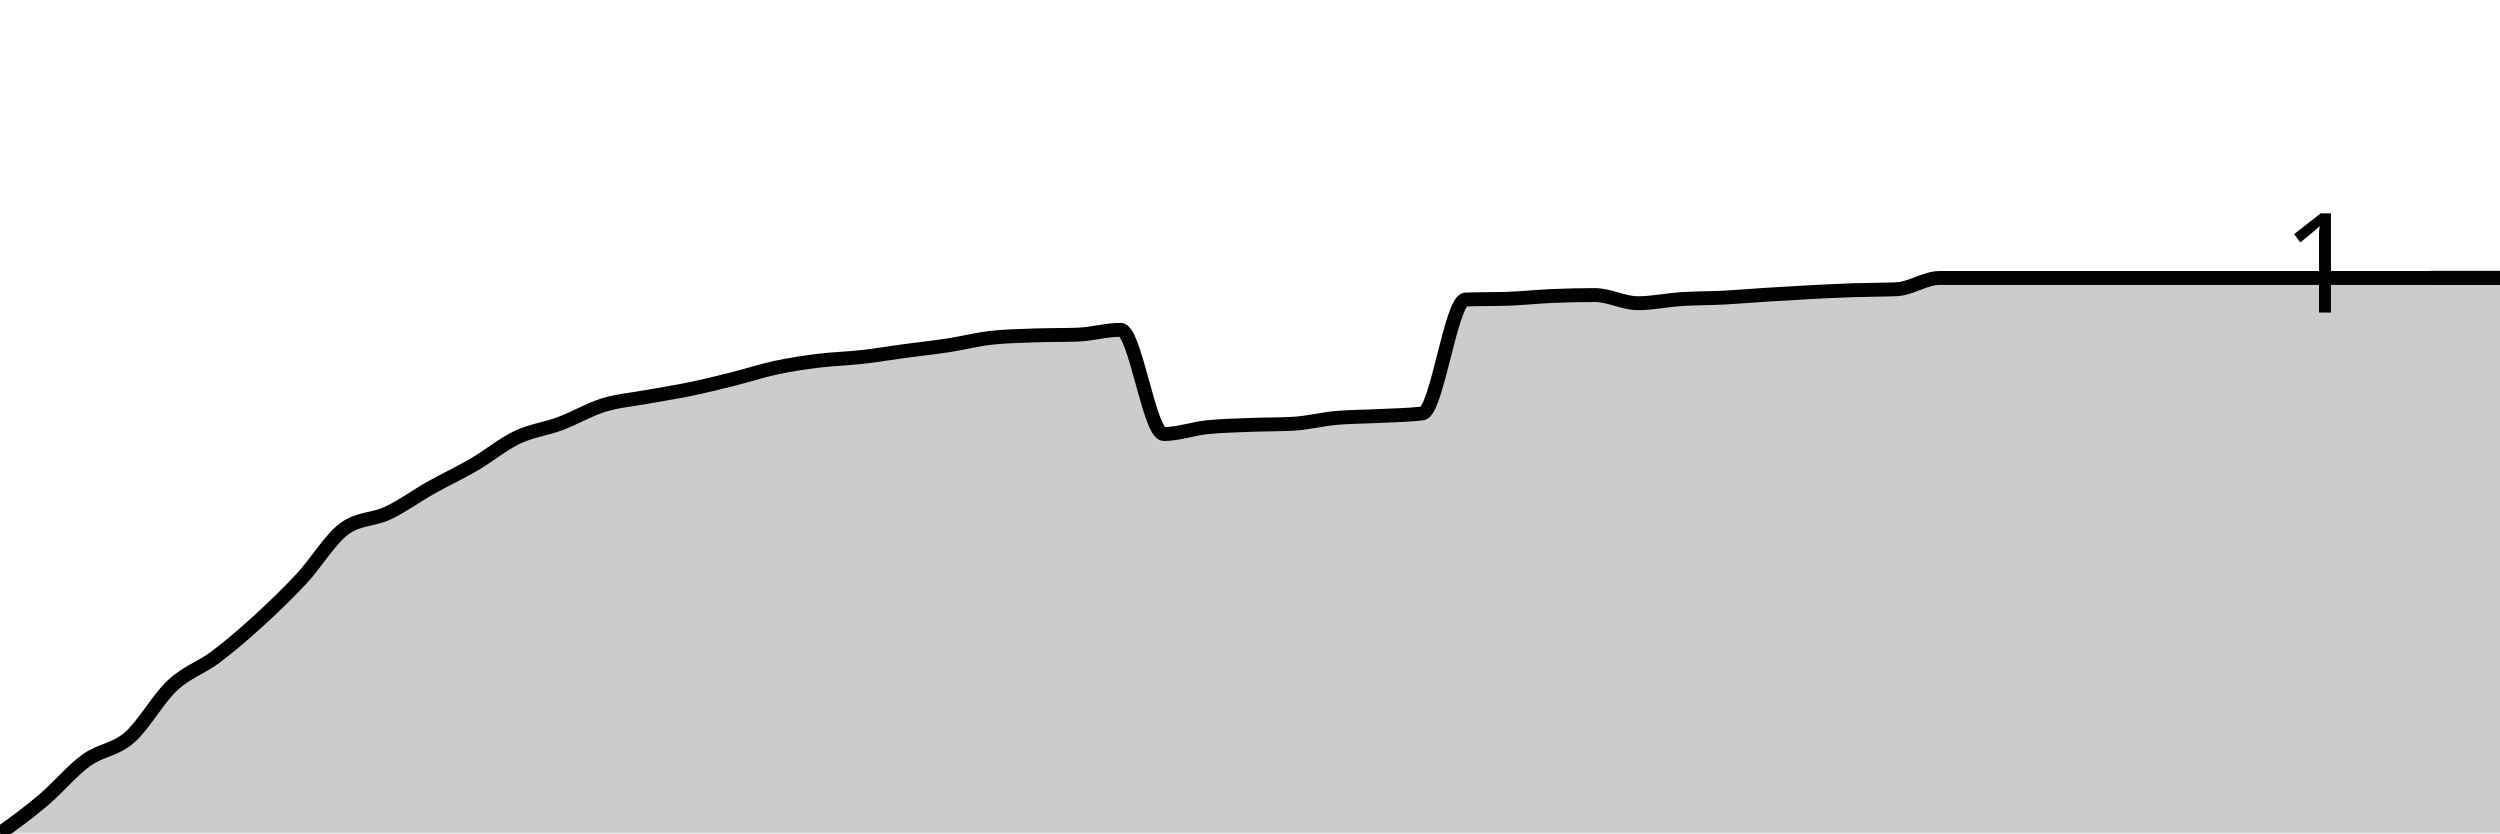
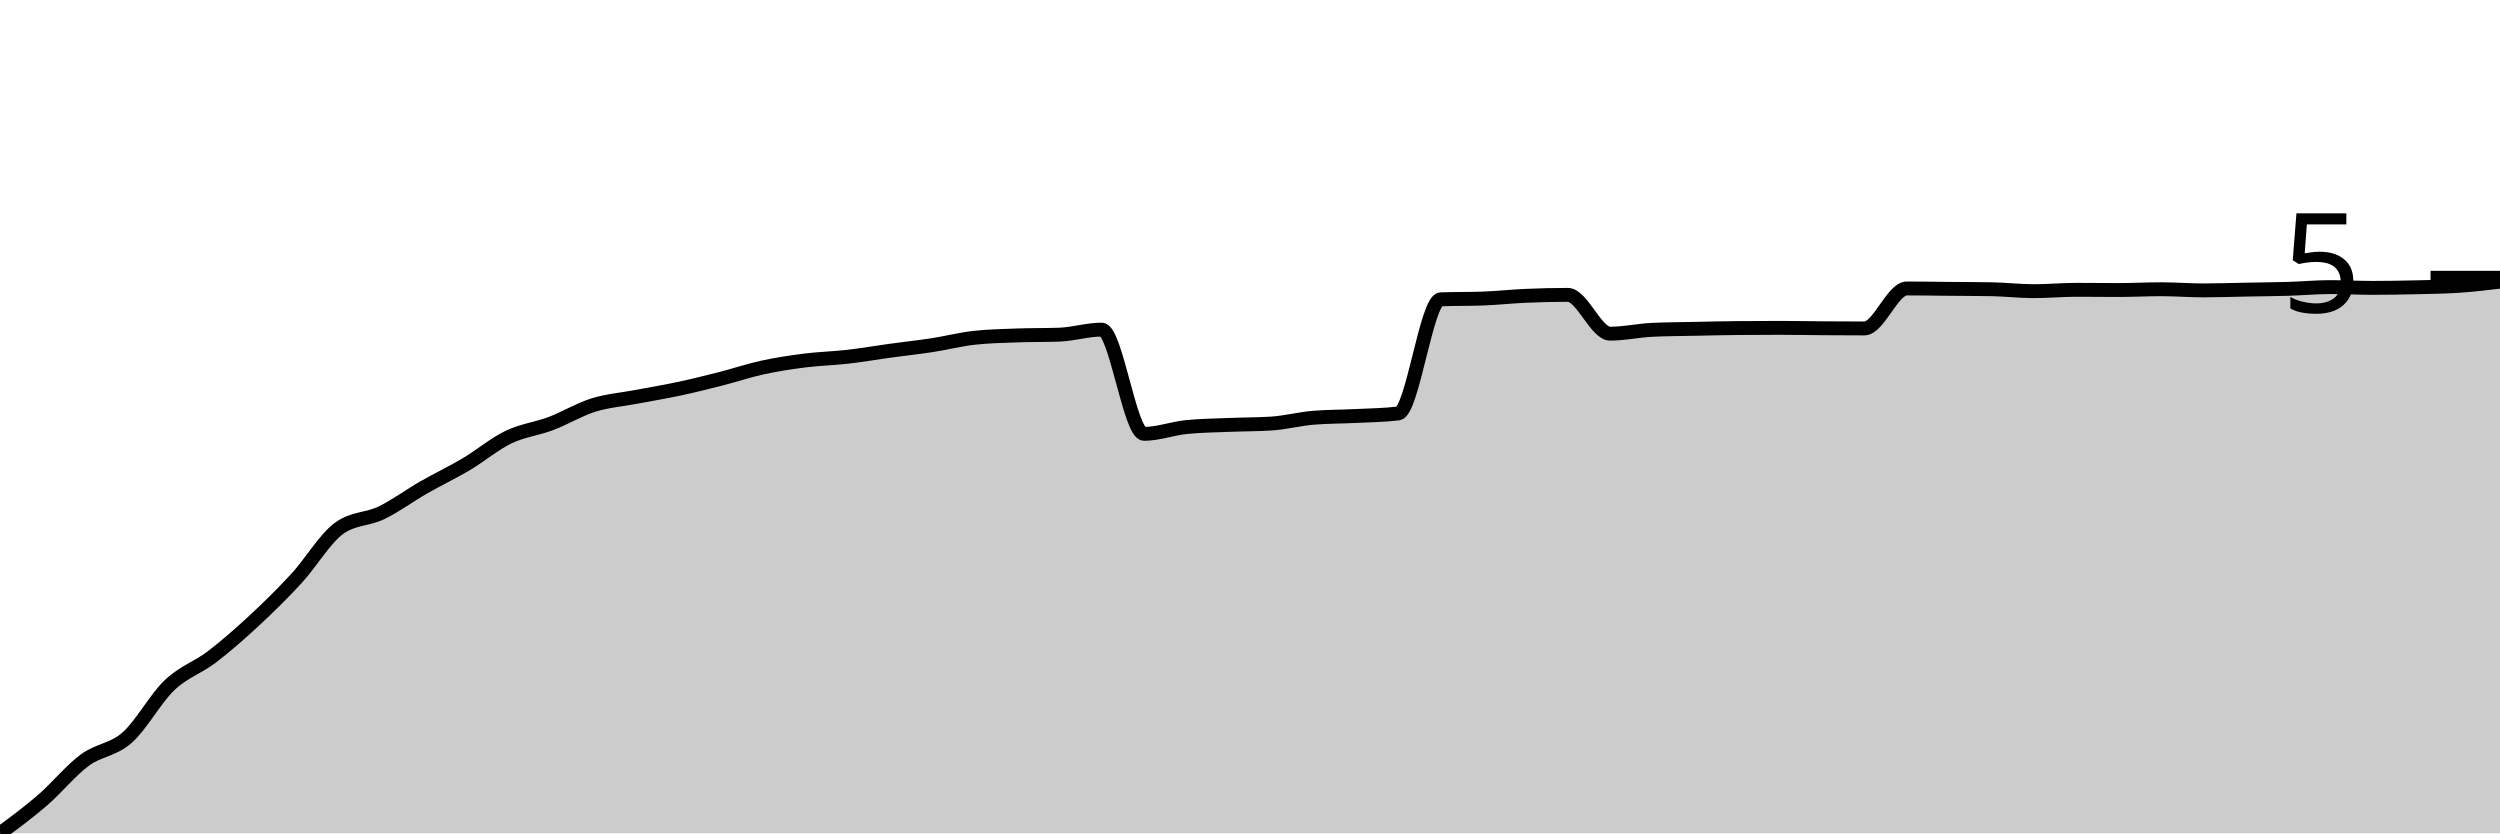
<svg xmlns="http://www.w3.org/2000/svg" viewBox="0 0 180 60">
  <g transform="translate(0,20)">
-     <path class="area" fill="rgba(0, 0, 0, 0.2)" d="M0,40C1.034,39.25,2.069,38.5,3.103,37.624C4.138,36.748,5.172,35.497,6.207,34.745C7.241,33.993,8.276,34.009,9.31,33.11C10.345,32.211,11.379,30.317,12.414,29.35C13.448,28.383,14.483,28.085,15.517,27.31C16.552,26.534,17.586,25.639,18.621,24.696C19.655,23.753,20.69,22.758,21.724,21.649C22.759,20.54,23.793,18.779,24.828,18.043C25.862,17.307,26.897,17.428,27.931,16.939C28.966,16.45,30,15.691,31.034,15.108C32.069,14.526,33.103,14.048,34.138,13.445C35.172,12.842,36.207,11.98,37.241,11.488C38.276,10.997,39.31,10.883,40.345,10.496C41.379,10.109,42.414,9.488,43.448,9.168C44.483,8.849,45.517,8.772,46.552,8.581C47.586,8.39,48.621,8.237,49.655,8.022C50.69,7.808,51.724,7.554,52.759,7.296C53.793,7.037,54.828,6.692,55.862,6.471C56.897,6.25,57.931,6.096,58.966,5.968C60,5.84,61.034,5.819,62.069,5.702C63.103,5.586,64.138,5.409,65.172,5.269C66.207,5.129,67.241,5.022,68.276,4.864C69.31,4.705,70.345,4.43,71.379,4.319C72.414,4.207,73.448,4.188,74.483,4.151C75.517,4.114,76.552,4.132,77.586,4.095C78.621,4.058,79.655,3.746,80.69,3.746C81.724,3.746,82.759,11.251,83.793,11.251C84.828,11.251,85.862,10.871,86.897,10.762C87.931,10.652,88.966,10.636,90,10.594C91.034,10.552,92.069,10.566,93.103,10.51C94.138,10.454,95.172,10.184,96.207,10.091C97.241,9.998,98.276,10.005,99.31,9.951C100.345,9.898,101.379,9.891,102.414,9.769C103.448,9.648,104.483,1.603,105.517,1.565C106.552,1.528,107.586,1.547,108.621,1.509C109.655,1.472,110.69,1.358,111.724,1.314C112.759,1.27,113.793,1.244,114.828,1.244C115.862,1.244,116.897,1.831,117.931,1.831C118.966,1.831,120,1.605,121.034,1.537C122.069,1.47,123.103,1.479,124.138,1.426C125.172,1.372,126.207,1.281,127.241,1.216C128.276,1.151,129.31,1.088,130.345,1.034C131.379,0.981,132.414,0.929,133.448,0.894C134.483,0.86,135.517,0.871,136.552,0.825C137.586,0.778,138.621,0.014,139.655,0.014C140.69,0.014,141.724,0.014,142.759,0.014C143.793,0.014,144.828,0.014,145.862,0.014C146.897,0.014,147.931,0.014,148.966,0.014C150,0.014,151.034,0.014,152.069,0.014C153.103,0.014,154.138,0.014,155.172,0.014C156.207,0.014,157.241,0.014,158.276,0.014C159.31,0.014,160.345,0.014,161.379,0.014C162.414,0.014,163.448,0.014,164.483,0.014C165.517,0.014,166.552,0.014,167.586,0.014C168.621,0.014,169.655,0.014,170.69,0.014C171.724,0.014,172.759,0.014,173.793,0.014C174.828,0.014,175.862,0.014,176.897,0.014C177.931,0.014,178.966,0.014,180,0.014L180,40C178.966,40,177.931,40,176.897,40C175.862,40,174.828,40,173.793,40C172.759,40,171.724,40,170.69,40C169.655,40,168.621,40,167.586,40C166.552,40,165.517,40,164.483,40C163.448,40,162.414,40,161.379,40C160.345,40,159.31,40,158.276,40C157.241,40,156.207,40,155.172,40C154.138,40,153.103,40,152.069,40C151.034,40,150,40,148.966,40C147.931,40,146.897,40,145.862,40C144.828,40,143.793,40,142.759,40C141.724,40,140.69,40,139.655,40C138.621,40,137.586,40,136.552,40C135.517,40,134.483,40,133.448,40C132.414,40,131.379,40,130.345,40C129.31,40,128.276,40,127.241,40C126.207,40,125.172,40,124.138,40C123.103,40,122.069,40,121.034,40C120,40,118.966,40,117.931,40C116.897,40,115.862,40,114.828,40C113.793,40,112.759,40,111.724,40C110.69,40,109.655,40,108.621,40C107.586,40,106.552,40,105.517,40C104.483,40,103.448,40,102.414,40C101.379,40,100.345,40,99.31,40C98.276,40,97.241,40,96.207,40C95.172,40,94.138,40,93.103,40C92.069,40,91.034,40,90,40C88.966,40,87.931,40,86.897,40C85.862,40,84.828,40,83.793,40C82.759,40,81.724,40,80.69,40C79.655,40,78.621,40,77.586,40C76.552,40,75.517,40,74.483,40C73.448,40,72.414,40,71.379,40C70.345,40,69.31,40,68.276,40C67.241,40,66.207,40,65.172,40C64.138,40,63.103,40,62.069,40C61.034,40,60,40,58.966,40C57.931,40,56.897,40,55.862,40C54.828,40,53.793,40,52.759,40C51.724,40,50.69,40,49.655,40C48.621,40,47.586,40,46.552,40C45.517,40,44.483,40,43.448,40C42.414,40,41.379,40,40.345,40C39.31,40,38.276,40,37.241,40C36.207,40,35.172,40,34.138,40C33.103,40,32.069,40,31.034,40C30,40,28.966,40,27.931,40C26.897,40,25.862,40,24.828,40C23.793,40,22.759,40,21.724,40C20.69,40,19.655,40,18.621,40C17.586,40,16.552,40,15.517,40C14.483,40,13.448,40,12.414,40C11.379,40,10.345,40,9.31,40C8.276,40,7.241,40,6.207,40C5.172,40,4.138,40,3.103,40C2.069,40,1.034,40,0,40Z" />
-     <path class="line" stroke="black" fill="none" d="M0,40C1.034,39.25,2.069,38.5,3.103,37.624C4.138,36.748,5.172,35.497,6.207,34.745C7.241,33.993,8.276,34.009,9.31,33.11C10.345,32.211,11.379,30.317,12.414,29.35C13.448,28.383,14.483,28.085,15.517,27.31C16.552,26.534,17.586,25.639,18.621,24.696C19.655,23.753,20.69,22.758,21.724,21.649C22.759,20.54,23.793,18.779,24.828,18.043C25.862,17.307,26.897,17.428,27.931,16.939C28.966,16.45,30,15.691,31.034,15.108C32.069,14.526,33.103,14.048,34.138,13.445C35.172,12.842,36.207,11.98,37.241,11.488C38.276,10.997,39.31,10.883,40.345,10.496C41.379,10.109,42.414,9.488,43.448,9.168C44.483,8.849,45.517,8.772,46.552,8.581C47.586,8.39,48.621,8.237,49.655,8.022C50.69,7.808,51.724,7.554,52.759,7.296C53.793,7.037,54.828,6.692,55.862,6.471C56.897,6.25,57.931,6.096,58.966,5.968C60,5.84,61.034,5.819,62.069,5.702C63.103,5.586,64.138,5.409,65.172,5.269C66.207,5.129,67.241,5.022,68.276,4.864C69.31,4.705,70.345,4.43,71.379,4.319C72.414,4.207,73.448,4.188,74.483,4.151C75.517,4.114,76.552,4.132,77.586,4.095C78.621,4.058,79.655,3.746,80.69,3.746C81.724,3.746,82.759,11.251,83.793,11.251C84.828,11.251,85.862,10.871,86.897,10.762C87.931,10.652,88.966,10.636,90,10.594C91.034,10.552,92.069,10.566,93.103,10.51C94.138,10.454,95.172,10.184,96.207,10.091C97.241,9.998,98.276,10.005,99.31,9.951C100.345,9.898,101.379,9.891,102.414,9.769C103.448,9.648,104.483,1.603,105.517,1.565C106.552,1.528,107.586,1.547,108.621,1.509C109.655,1.472,110.69,1.358,111.724,1.314C112.759,1.27,113.793,1.244,114.828,1.244C115.862,1.244,116.897,1.831,117.931,1.831C118.966,1.831,120,1.605,121.034,1.537C122.069,1.47,123.103,1.479,124.138,1.426C125.172,1.372,126.207,1.281,127.241,1.216C128.276,1.151,129.31,1.088,130.345,1.034C131.379,0.981,132.414,0.929,133.448,0.894C134.483,0.86,135.517,0.871,136.552,0.825C137.586,0.778,138.621,0.014,139.655,0.014C140.69,0.014,141.724,0.014,142.759,0.014C143.793,0.014,144.828,0.014,145.862,0.014C146.897,0.014,147.931,0.014,148.966,0.014C150,0.014,151.034,0.014,152.069,0.014C153.103,0.014,154.138,0.014,155.172,0.014C156.207,0.014,157.241,0.014,158.276,0.014C159.31,0.014,160.345,0.014,161.379,0.014C162.414,0.014,163.448,0.014,164.483,0.014C165.517,0.014,166.552,0.014,167.586,0.014C168.621,0.014,169.655,0.014,170.69,0.014C171.724,0.014,172.759,0.014,173.793,0.014C174.828,0.014,175.862,0.014,176.897,0.014C177.931,0.014,178.966,0.014,180,0.014" />
+     <path class="area" fill="rgba(0, 0, 0, 0.2)" d="M0,40C1.017,39.251,2.034,38.502,3.051,37.624C4.068,36.746,5.085,35.483,6.102,34.731C7.119,33.979,8.136,34.009,9.153,33.11C10.169,32.211,11.186,30.305,12.203,29.336C13.22,28.367,14.237,28.071,15.254,27.296C16.271,26.52,17.288,25.625,18.305,24.682C19.322,23.739,20.339,22.742,21.356,21.635C22.373,20.529,23.39,18.789,24.407,18.043C25.424,17.298,26.441,17.417,27.458,16.925C28.475,16.434,29.492,15.677,30.508,15.094C31.525,14.512,32.542,14.034,33.559,13.431C34.576,12.828,35.593,11.964,36.61,11.474C37.627,10.985,38.644,10.881,39.661,10.496C40.678,10.112,41.695,9.488,42.712,9.168C43.729,8.849,44.746,8.775,45.763,8.581C46.78,8.388,47.797,8.225,48.814,8.008C49.831,7.792,50.847,7.54,51.864,7.282C52.881,7.023,53.898,6.678,54.915,6.457C55.932,6.236,56.949,6.082,57.966,5.954C58.983,5.826,60,5.805,61.017,5.688C62.034,5.572,63.051,5.395,64.068,5.255C65.085,5.115,66.102,5.006,67.119,4.85C68.136,4.694,69.153,4.43,70.169,4.319C71.186,4.207,72.203,4.188,73.22,4.151C74.237,4.114,75.254,4.132,76.271,4.095C77.288,4.058,78.305,3.732,79.322,3.732C80.339,3.732,81.356,11.237,82.373,11.237C83.39,11.237,84.407,10.85,85.424,10.748C86.441,10.645,87.458,10.636,88.475,10.594C89.492,10.552,90.508,10.561,91.525,10.496C92.542,10.431,93.559,10.161,94.576,10.077C95.593,9.993,96.61,10.002,97.627,9.951C98.644,9.9,99.661,9.891,100.678,9.769C101.695,9.648,102.712,1.589,103.729,1.551C104.746,1.514,105.763,1.533,106.78,1.495C107.797,1.458,108.814,1.344,109.831,1.3C110.847,1.256,111.864,1.23,112.881,1.23C113.898,1.23,114.915,4.025,115.932,4.025C116.949,4.025,117.966,3.792,118.983,3.746C120,3.699,121.017,3.697,122.034,3.676C123.051,3.655,124.068,3.629,125.085,3.62C126.102,3.611,127.119,3.606,128.136,3.606C129.153,3.606,130.169,3.627,131.186,3.634C132.203,3.641,133.22,3.648,134.237,3.648C135.254,3.648,136.271,0.769,137.288,0.769C138.305,0.769,139.322,0.787,140.339,0.797C141.356,0.806,142.373,0.806,143.39,0.825C144.407,0.843,145.424,0.964,146.441,0.964C147.458,0.964,148.475,0.867,149.492,0.867C150.508,0.867,151.525,0.881,152.542,0.881C153.559,0.881,154.576,0.825,155.593,0.825C156.61,0.825,157.627,0.908,158.644,0.908C159.661,0.908,160.678,0.871,161.695,0.853C162.712,0.834,163.729,0.827,164.746,0.797C165.763,0.766,166.78,0.671,167.797,0.671C168.814,0.671,169.831,0.727,170.847,0.727C171.864,0.727,172.881,0.708,173.898,0.685C174.915,0.662,175.932,0.652,176.949,0.587C177.966,0.522,178.983,0.401,180,0.28L180,40C178.983,40,177.966,40,176.949,40C175.932,40,174.915,40,173.898,40C172.881,40,171.864,40,170.847,40C169.831,40,168.814,40,167.797,40C166.78,40,165.763,40,164.746,40C163.729,40,162.712,40,161.695,40C160.678,40,159.661,40,158.644,40C157.627,40,156.61,40,155.593,40C154.576,40,153.559,40,152.542,40C151.525,40,150.508,40,149.492,40C148.475,40,147.458,40,146.441,40C145.424,40,144.407,40,143.39,40C142.373,40,141.356,40,140.339,40C139.322,40,138.305,40,137.288,40C136.271,40,135.254,40,134.237,40C133.22,40,132.203,40,131.186,40C130.169,40,129.153,40,128.136,40C127.119,40,126.102,40,125.085,40C124.068,40,123.051,40,122.034,40C121.017,40,120,40,118.983,40C117.966,40,116.949,40,115.932,40C114.915,40,113.898,40,112.881,40C111.864,40,110.847,40,109.831,40C108.814,40,107.797,40,106.78,40C105.763,40,104.746,40,103.729,40C102.712,40,101.695,40,100.678,40C99.661,40,98.644,40,97.627,40C96.61,40,95.593,40,94.576,40C93.559,40,92.542,40,91.525,40C90.508,40,89.492,40,88.475,40C87.458,40,86.441,40,85.424,40C84.407,40,83.39,40,82.373,40C81.356,40,80.339,40,79.322,40C78.305,40,77.288,40,76.271,40C75.254,40,74.237,40,73.22,40C72.203,40,71.186,40,70.169,40C69.153,40,68.136,40,67.119,40C66.102,40,65.085,40,64.068,40C63.051,40,62.034,40,61.017,40C60,40,58.983,40,57.966,40C56.949,40,55.932,40,54.915,40C53.898,40,52.881,40,51.864,40C50.847,40,49.831,40,48.814,40C47.797,40,46.78,40,45.763,40C44.746,40,43.729,40,42.712,40C41.695,40,40.678,40,39.661,40C38.644,40,37.627,40,36.61,40C35.593,40,34.576,40,33.559,40C32.542,40,31.525,40,30.508,40C29.492,40,28.475,40,27.458,40C26.441,40,25.424,40,24.407,40C23.39,40,22.373,40,21.356,40C20.339,40,19.322,40,18.305,40C17.288,40,16.271,40,15.254,40C14.237,40,13.22,40,12.203,40C11.186,40,10.169,40,9.153,40C8.136,40,7.119,40,6.102,40C5.085,40,4.068,40,3.051,40C2.034,40,1.017,40,0,40Z" />
+     <path class="line" stroke="black" fill="none" d="M0,40C1.017,39.251,2.034,38.502,3.051,37.624C4.068,36.746,5.085,35.483,6.102,34.731C7.119,33.979,8.136,34.009,9.153,33.11C10.169,32.211,11.186,30.305,12.203,29.336C13.22,28.367,14.237,28.071,15.254,27.296C16.271,26.52,17.288,25.625,18.305,24.682C19.322,23.739,20.339,22.742,21.356,21.635C22.373,20.529,23.39,18.789,24.407,18.043C25.424,17.298,26.441,17.417,27.458,16.925C28.475,16.434,29.492,15.677,30.508,15.094C31.525,14.512,32.542,14.034,33.559,13.431C34.576,12.828,35.593,11.964,36.61,11.474C37.627,10.985,38.644,10.881,39.661,10.496C40.678,10.112,41.695,9.488,42.712,9.168C43.729,8.849,44.746,8.775,45.763,8.581C46.78,8.388,47.797,8.225,48.814,8.008C49.831,7.792,50.847,7.54,51.864,7.282C52.881,7.023,53.898,6.678,54.915,6.457C55.932,6.236,56.949,6.082,57.966,5.954C58.983,5.826,60,5.805,61.017,5.688C62.034,5.572,63.051,5.395,64.068,5.255C65.085,5.115,66.102,5.006,67.119,4.85C68.136,4.694,69.153,4.43,70.169,4.319C71.186,4.207,72.203,4.188,73.22,4.151C74.237,4.114,75.254,4.132,76.271,4.095C77.288,4.058,78.305,3.732,79.322,3.732C80.339,3.732,81.356,11.237,82.373,11.237C83.39,11.237,84.407,10.85,85.424,10.748C86.441,10.645,87.458,10.636,88.475,10.594C89.492,10.552,90.508,10.561,91.525,10.496C92.542,10.431,93.559,10.161,94.576,10.077C95.593,9.993,96.61,10.002,97.627,9.951C98.644,9.9,99.661,9.891,100.678,9.769C101.695,9.648,102.712,1.589,103.729,1.551C104.746,1.514,105.763,1.533,106.78,1.495C107.797,1.458,108.814,1.344,109.831,1.3C110.847,1.256,111.864,1.23,112.881,1.23C113.898,1.23,114.915,4.025,115.932,4.025C116.949,4.025,117.966,3.792,118.983,3.746C120,3.699,121.017,3.697,122.034,3.676C123.051,3.655,124.068,3.629,125.085,3.62C126.102,3.611,127.119,3.606,128.136,3.606C129.153,3.606,130.169,3.627,131.186,3.634C132.203,3.641,133.22,3.648,134.237,3.648C135.254,3.648,136.271,0.769,137.288,0.769C138.305,0.769,139.322,0.787,140.339,0.797C141.356,0.806,142.373,0.806,143.39,0.825C144.407,0.843,145.424,0.964,146.441,0.964C147.458,0.964,148.475,0.867,149.492,0.867C150.508,0.867,151.525,0.881,152.542,0.881C153.559,0.881,154.576,0.825,155.593,0.825C156.61,0.825,157.627,0.908,158.644,0.908C159.661,0.908,160.678,0.871,161.695,0.853C162.712,0.834,163.729,0.827,164.746,0.797C165.763,0.766,166.78,0.671,167.797,0.671C168.814,0.671,169.831,0.727,170.847,0.727C171.864,0.727,172.881,0.708,173.898,0.685C174.915,0.662,175.932,0.652,176.949,0.587C177.966,0.522,178.983,0.401,180,0.28" />
    <path class="axis-ceiling" stroke-width="1" stroke="black" fill="none" d="M175,0L180,0" />
-     <text class="axis-ceiling-label" font-family="sans-serif" text-anchor="end" font-size="10px" x="170" y="2.5">1</text>
+     <text class="axis-ceiling-label" font-family="sans-serif" text-anchor="end" font-size="10px" x="170" y="2.5">5</text>
  </g>
</svg>
